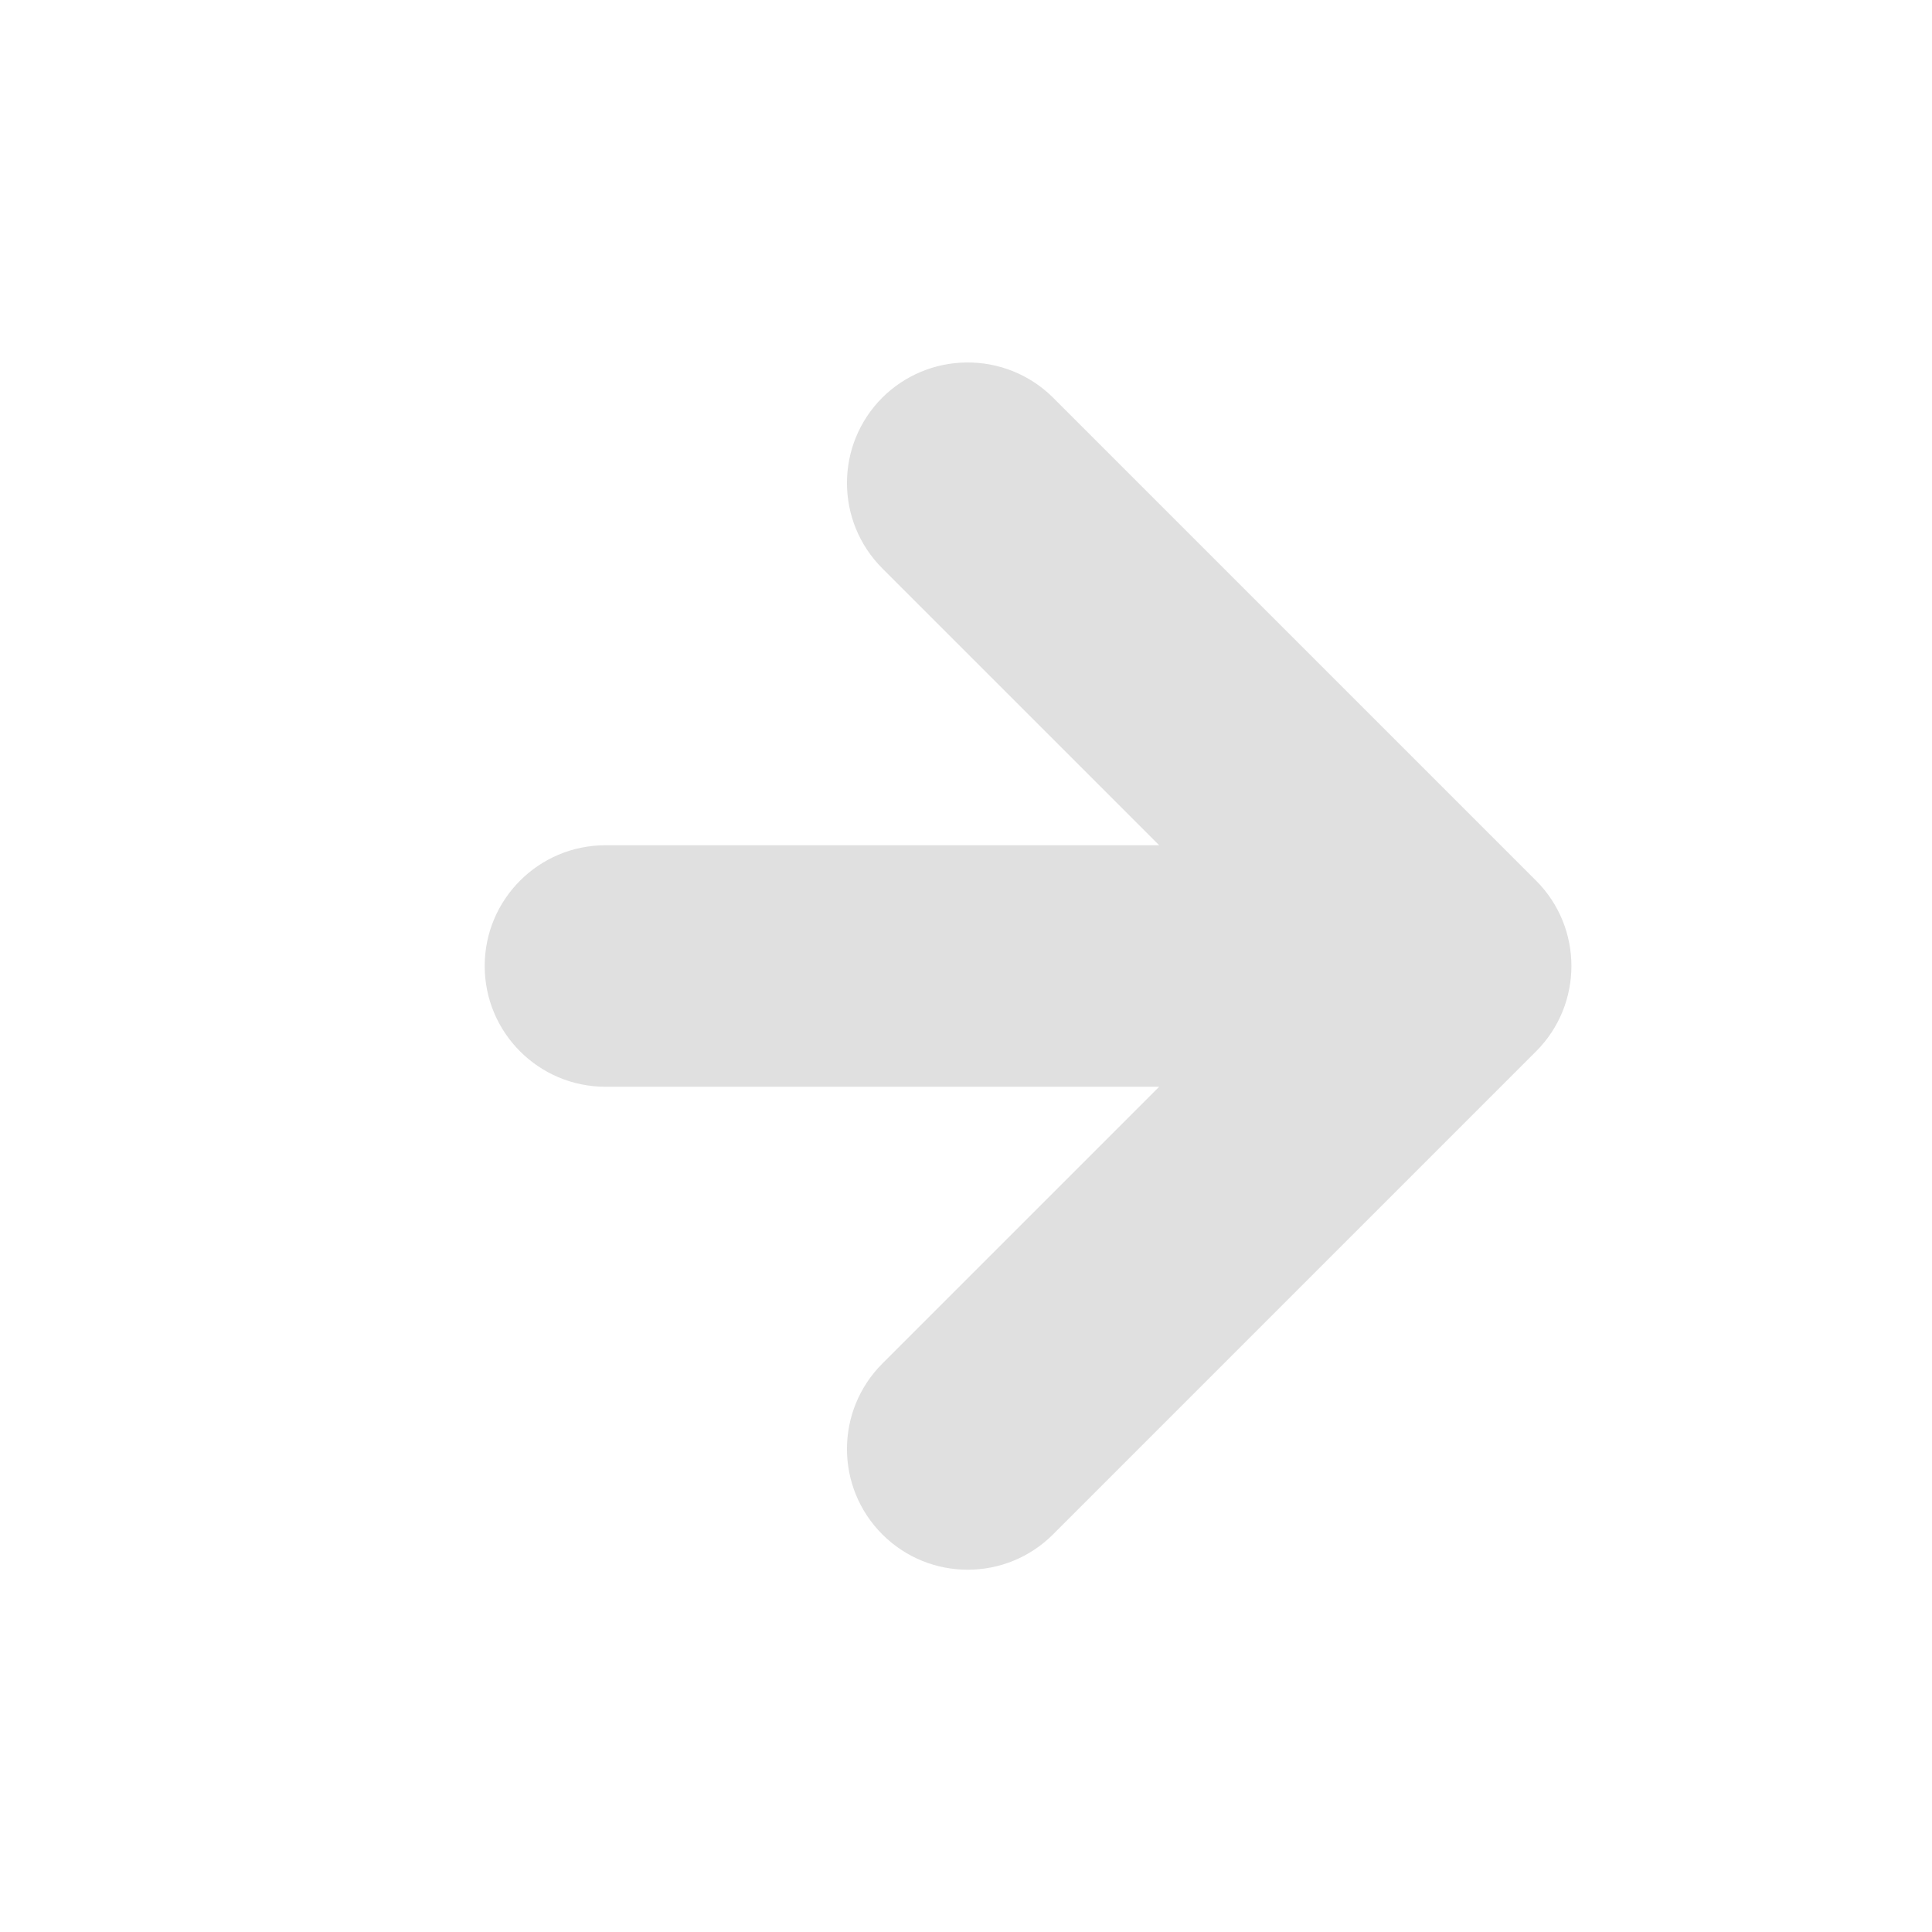
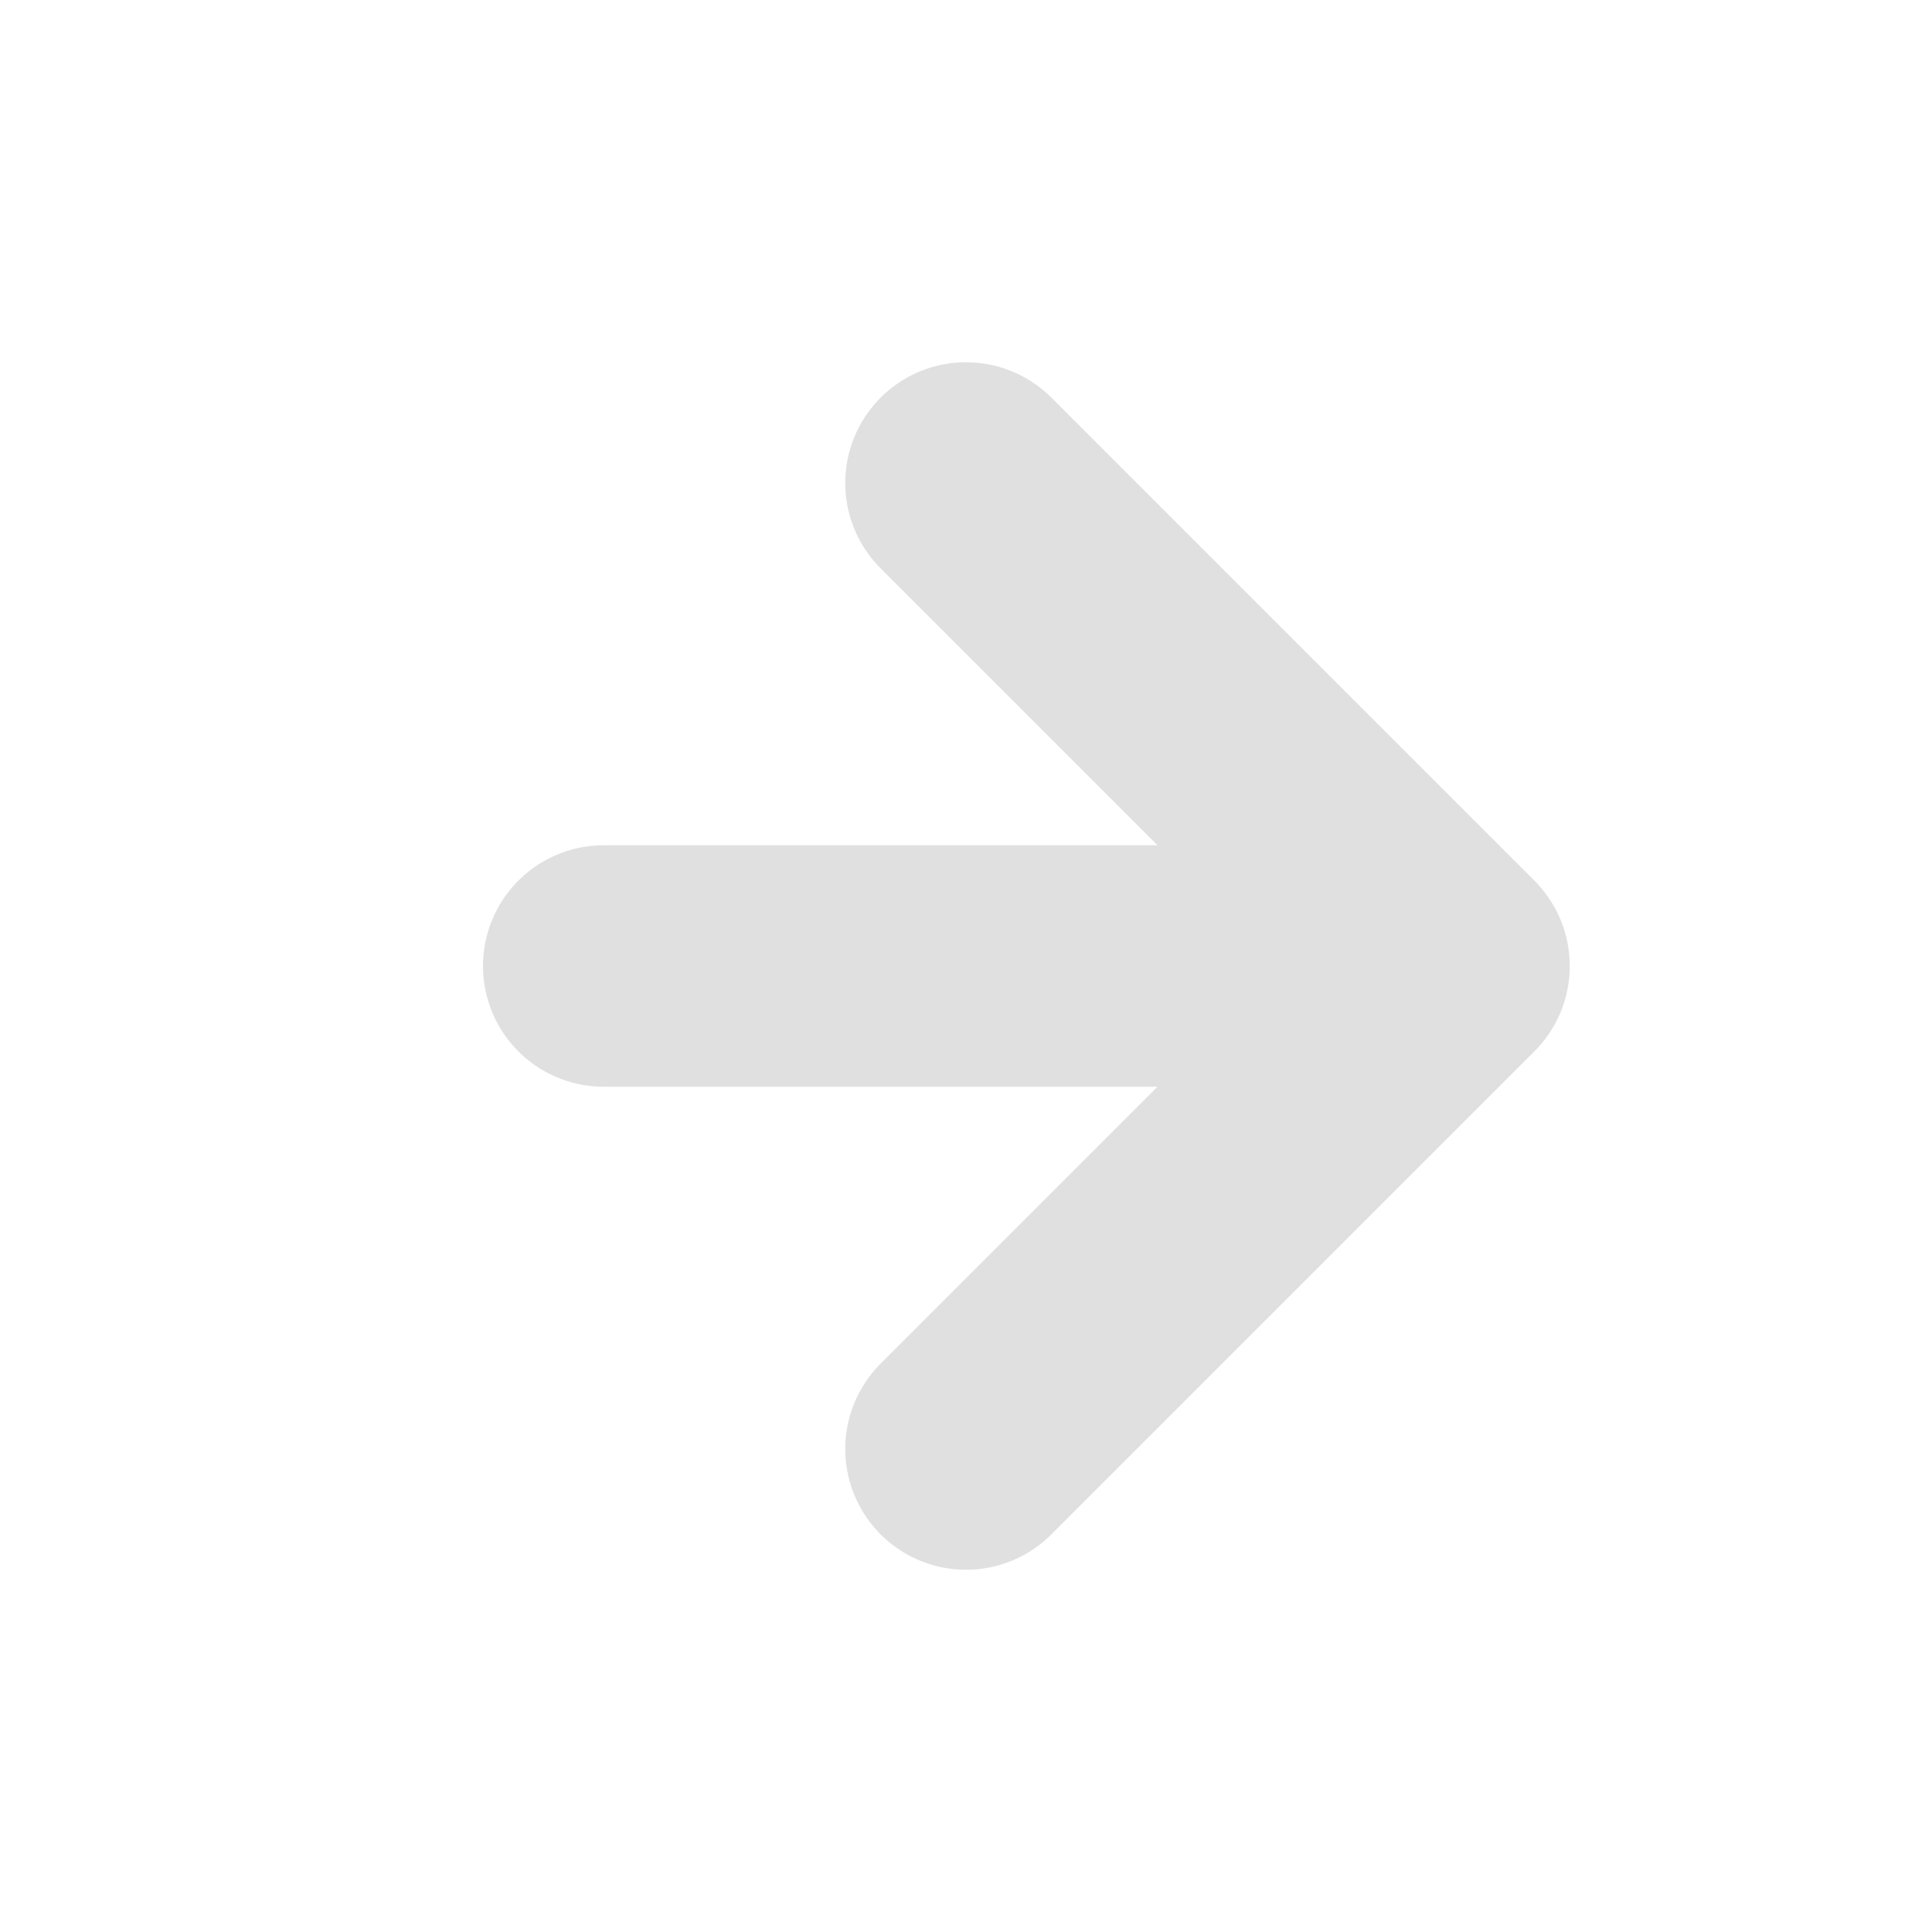
<svg xmlns="http://www.w3.org/2000/svg" height="16" viewBox="0 0 16 16" width="16">
-   <path d="m8 3.002a1 1 0 0 0 -.693.291 1 1 0 0 0 0 1.414l2.293 2.293h-4.586c-.552 0-1 .448-1 1s.448 1 1 1h4.586l-2.293 2.293a1 1 0 0 0 0 1.414 1 1 0 0 0 1.414 0l4-4a1 1 0 0 0 0-1.414l-4-4a1 1 0 0 0 -.721-.291z" fill="#e0e0e0" />
+   <path d="M5 8h7L8 4m4 4-4 4" fill="none" stroke-linecap="round" stroke-linejoin="round" stroke-width="2" stroke="#e0e0e0" />
</svg>
